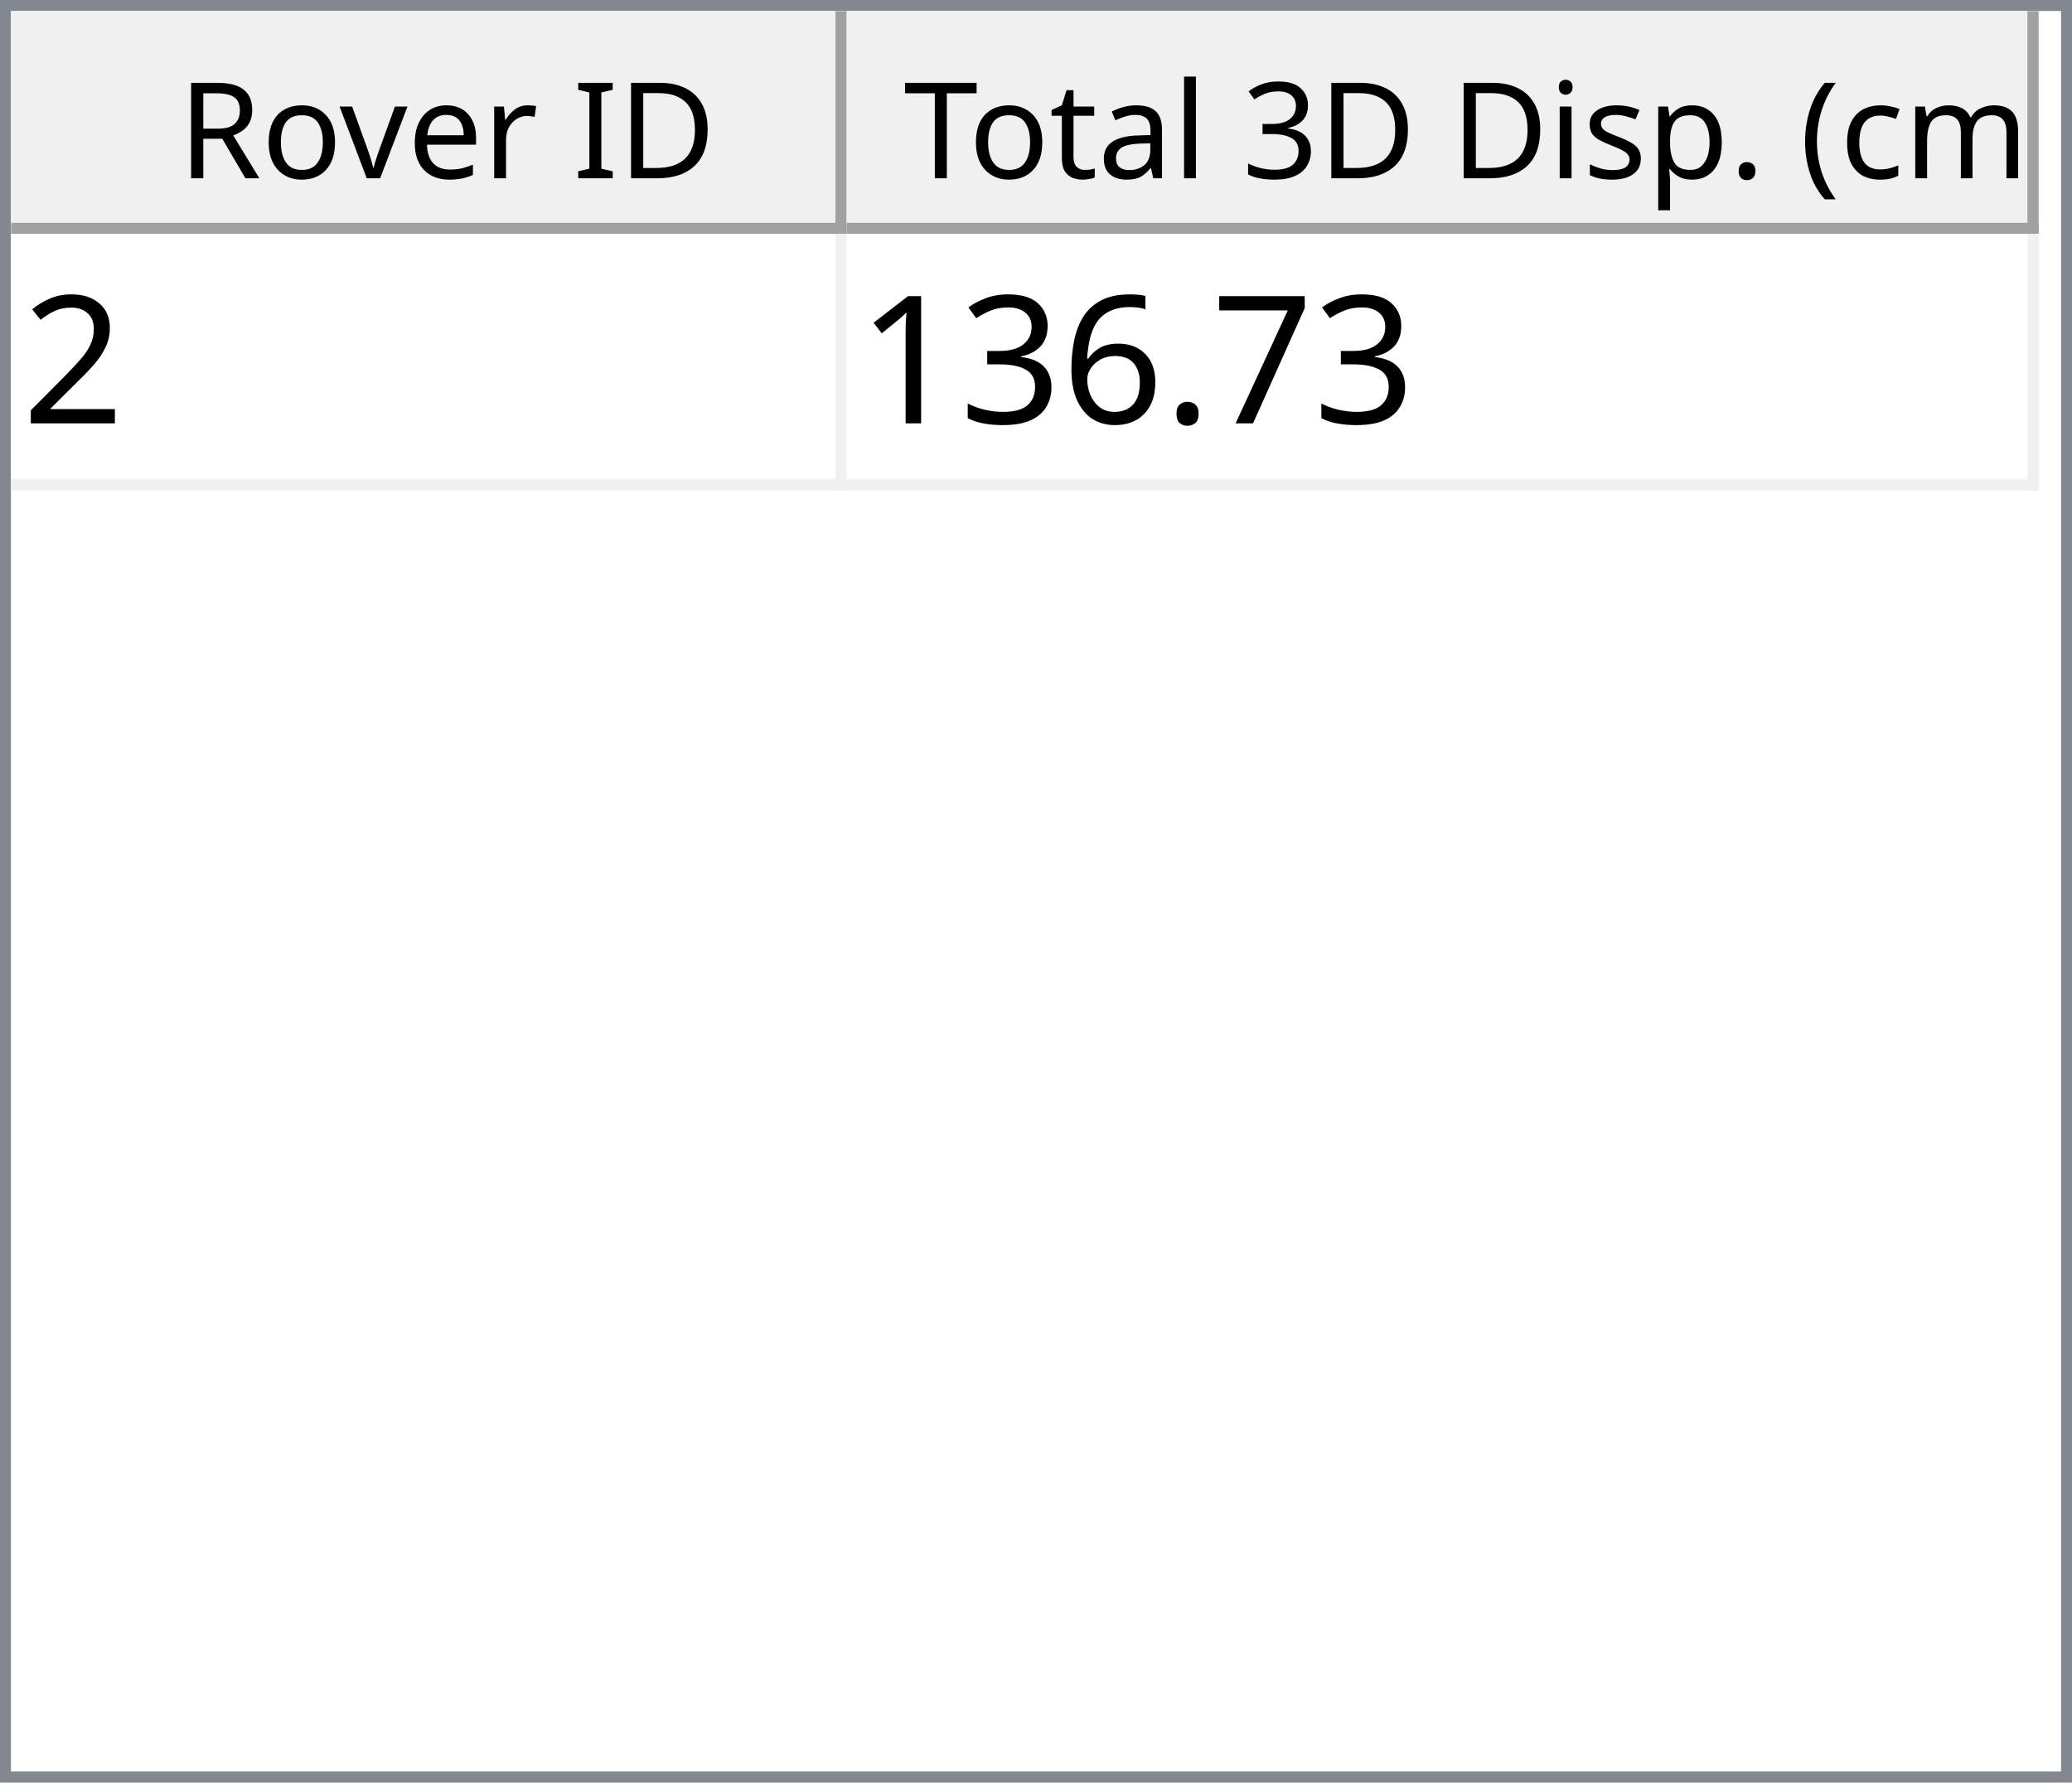
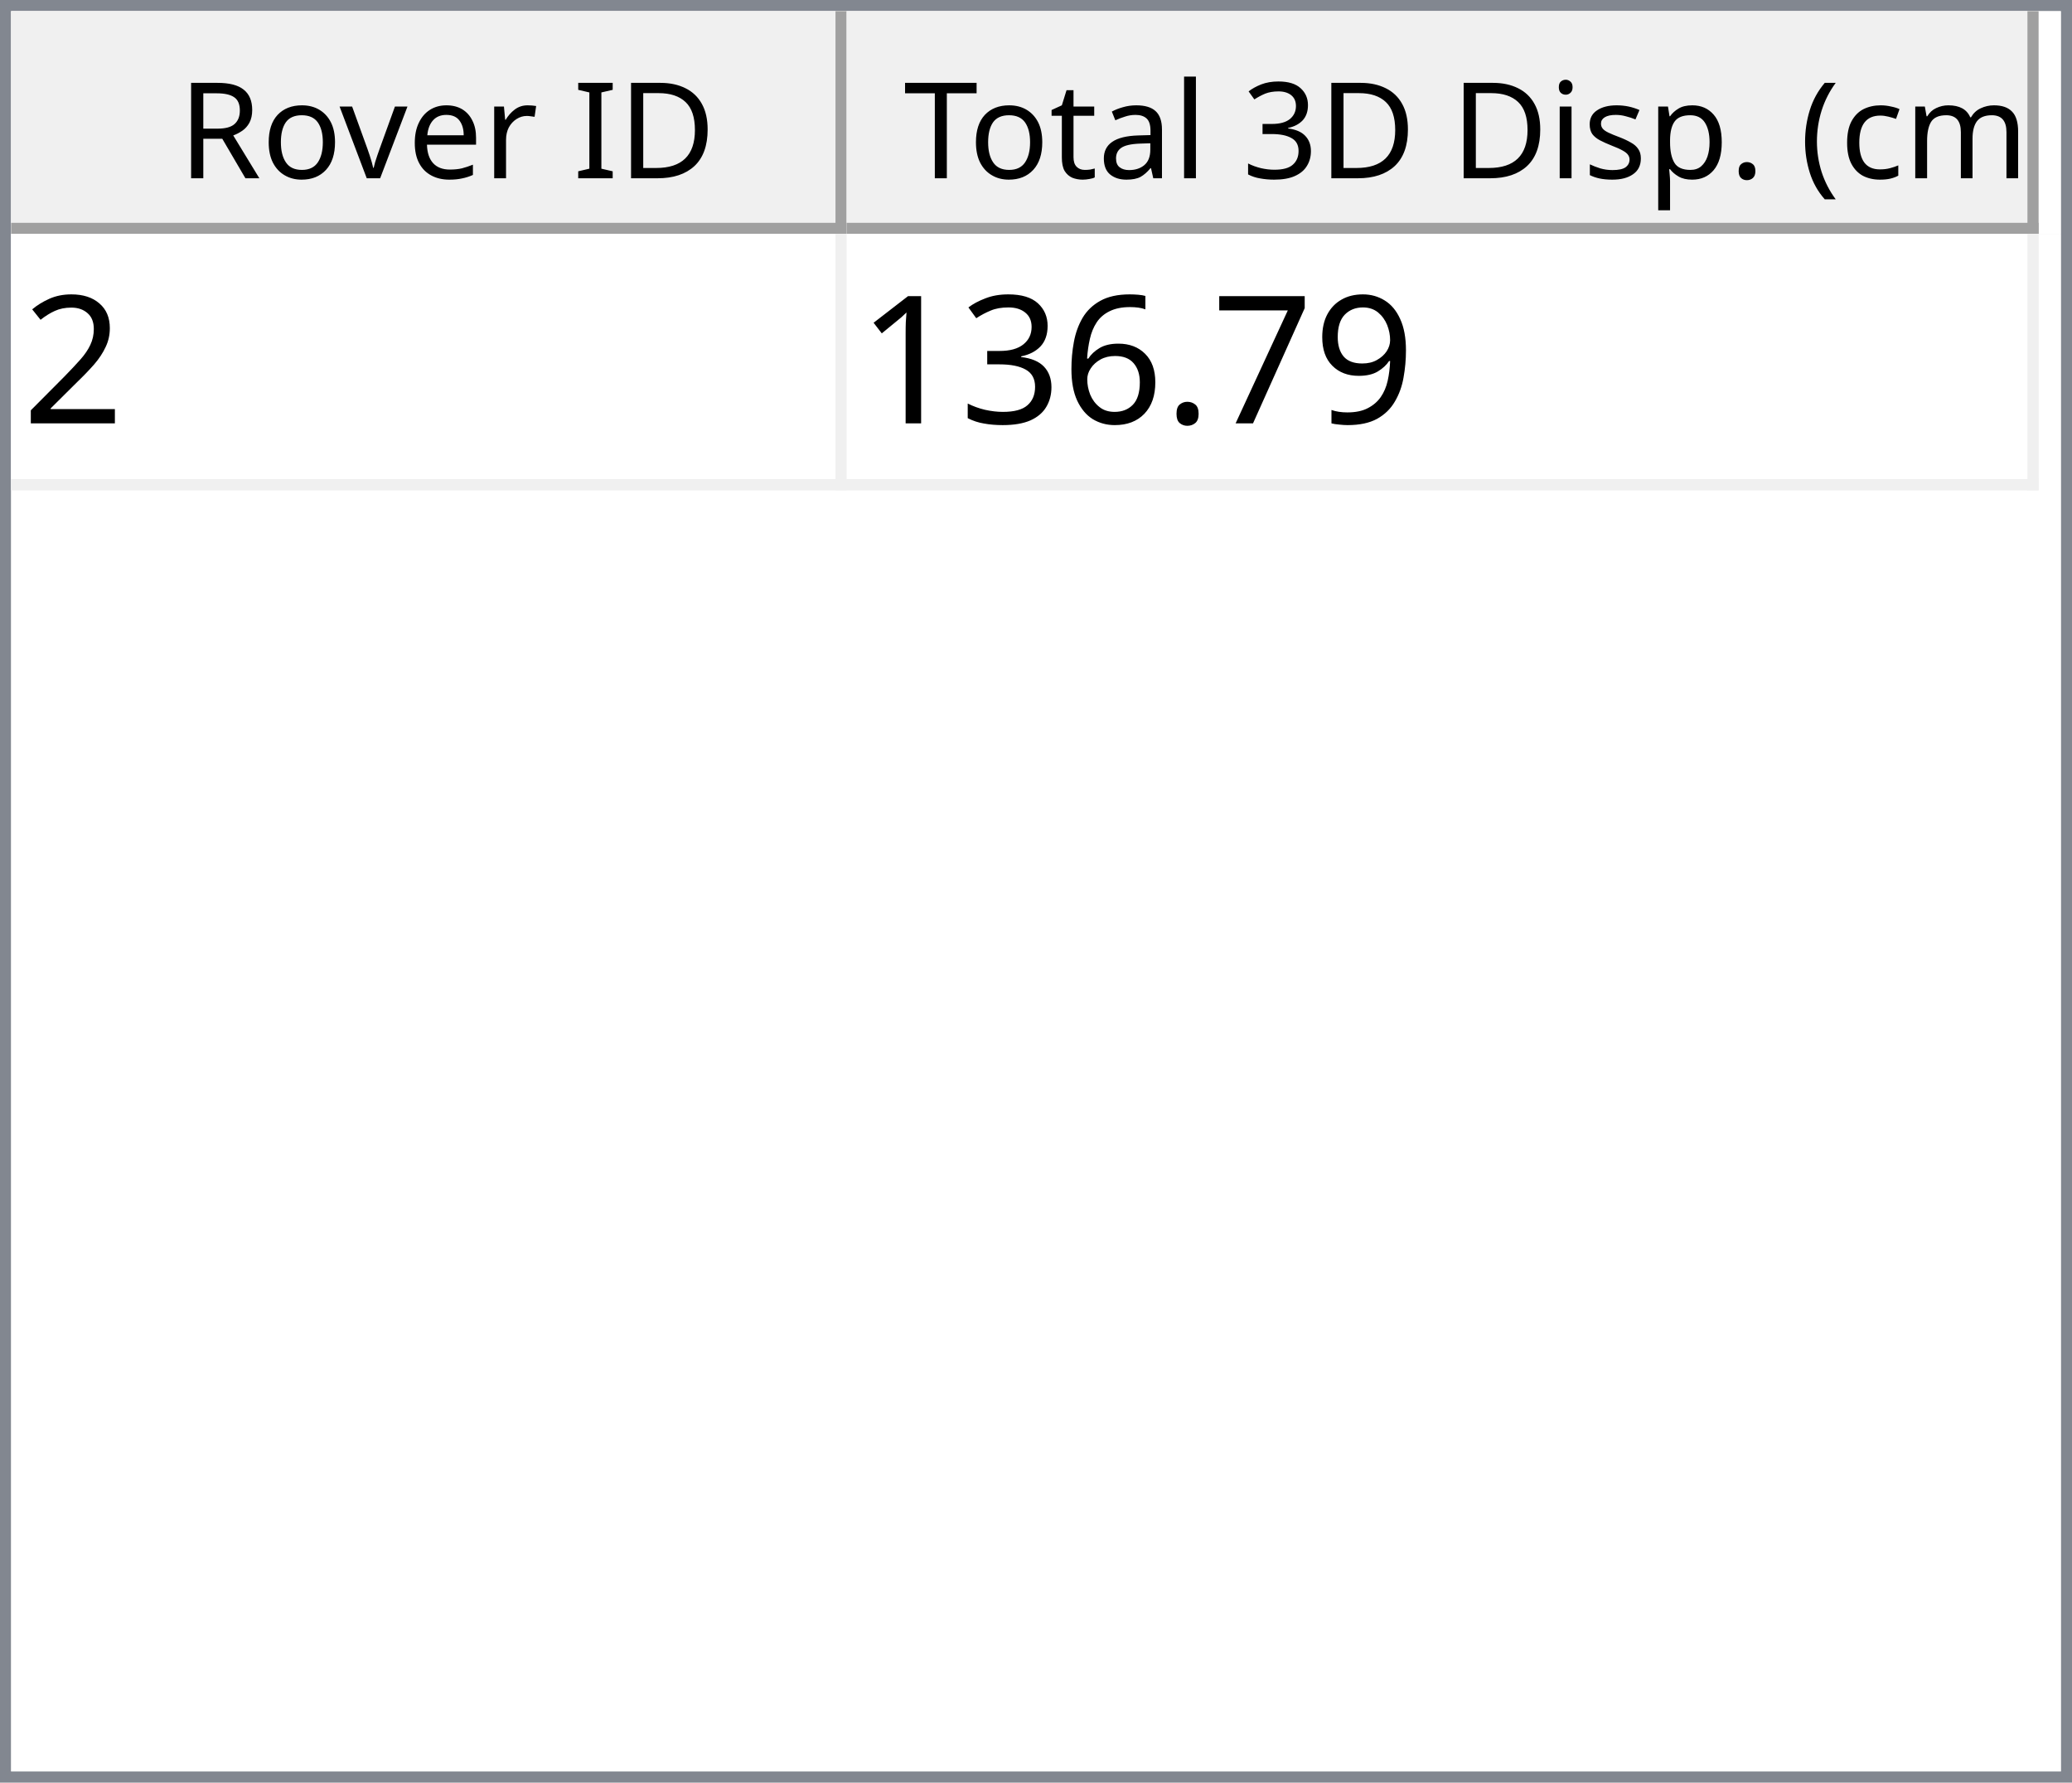
<svg xmlns="http://www.w3.org/2000/svg" style="fill-opacity:1; color-rendering:auto; color-interpolation:auto; text-rendering:auto; stroke:black; stroke-linecap:square; stroke-miterlimit:10; shape-rendering:auto; stroke-opacity:1; fill:black; stroke-dasharray:none; font-weight:normal; stroke-width:1; font-family:'Dialog'; font-style:normal; stroke-linejoin:miter; font-size:12px; stroke-dashoffset:0; image-rendering:auto;" width="186" height="160">
  <defs id="genericDefs" />
  <g>
    <defs id="defs1">
      <clipPath clipPathUnits="userSpaceOnUse" id="clipPath1">
        <path d="M0 0 L186 0 L186 160 L0 160 L0 0 Z" />
      </clipPath>
      <clipPath clipPathUnits="userSpaceOnUse" id="clipPath2">
        <path d="M0 0 L0 160 L186 160 L186 0 Z" />
      </clipPath>
      <clipPath clipPathUnits="userSpaceOnUse" id="clipPath3">
        <path d="M0 0 L0 20 L184 20 L184 0 Z" />
      </clipPath>
      <clipPath clipPathUnits="userSpaceOnUse" id="clipPath4">
        <path d="M0 0 L0 20 L75 20 L75 0 Z" />
      </clipPath>
      <clipPath clipPathUnits="userSpaceOnUse" id="clipPath5">
        <path d="M1 1 L1 19 L74 19 L74 1 Z" />
      </clipPath>
      <clipPath clipPathUnits="userSpaceOnUse" id="clipPath6">
        <path d="M0 0 L0 18 L73 18 L73 0 Z" />
      </clipPath>
      <clipPath clipPathUnits="userSpaceOnUse" id="clipPath7">
        <path d="M-0.5 -0.5 L-0.5 19.5 L74.5 19.5 L74.5 -0.5 Z" />
      </clipPath>
      <clipPath clipPathUnits="userSpaceOnUse" id="clipPath8">
        <path d="M0 0 L0 20 L107 20 L107 0 Z" />
      </clipPath>
      <clipPath clipPathUnits="userSpaceOnUse" id="clipPath9">
        <path d="M1 1 L1 19 L106 19 L106 1 Z" />
      </clipPath>
      <clipPath clipPathUnits="userSpaceOnUse" id="clipPath10">
        <path d="M0 0 L0 18 L105 18 L105 0 Z" />
      </clipPath>
      <clipPath clipPathUnits="userSpaceOnUse" id="clipPath11">
        <path d="M-0.5 -0.5 L-0.5 19.5 L106.5 19.5 L106.5 -0.5 Z" />
      </clipPath>
      <clipPath clipPathUnits="userSpaceOnUse" id="clipPath12">
        <path d="M0 0 L0 138 L184 138 L184 0 Z" />
      </clipPath>
      <clipPath clipPathUnits="userSpaceOnUse" id="clipPath13">
        <path d="M0 0 L0 23 L182 23 L182 0 Z" />
      </clipPath>
      <clipPath clipPathUnits="userSpaceOnUse" id="clipPath14">
        <path d="M-0.5 -0.5 L-0.5 22.5 L181.5 22.5 L181.5 -0.5 Z" />
      </clipPath>
      <clipPath clipPathUnits="userSpaceOnUse" id="clipPath15">
        <path d="M0 0 L0 22 L74 22 L74 0 Z" />
      </clipPath>
      <clipPath clipPathUnits="userSpaceOnUse" id="clipPath16">
        <path d="M0 0 L0 22 L106 22 L106 0 Z" />
      </clipPath>
      <font horiz-adv-x="64.551" id="font1">
        <font-face ascent="107.91" descent="25.098" units-per-em="100" style="font-style:normal; font-family:Segoe UI; font-weight:normal;" />
        <missing-glyph horiz-adv-x="64.551" d="M8.109 0 L8.109 68.266 L56.453 68.266 L56.453 0 L8.109 0 ZM15.328 7.234 L49.219 7.234 L49.219 61.031 L15.328 61.031 L15.328 7.234 Z" />
        <glyph unicode="D" horiz-adv-x="70.117" d="M9.188 0 L9.188 70.016 L28.516 70.016 Q65.531 70.016 65.531 35.891 Q65.531 19.672 55.25 9.836 Q44.969 0 27.734 0 L9.188 0 ZM17.391 62.594 L17.391 7.422 L27.828 7.422 Q41.609 7.422 49.273 14.797 Q56.938 22.172 56.938 35.688 Q56.938 62.594 28.328 62.594 L17.391 62.594 Z" />
        <glyph unicode="I" horiz-adv-x="26.611" d="M17.391 0 L9.188 0 L9.188 70.016 L17.391 70.016 L17.391 0 Z" />
        <glyph unicode=" " horiz-adv-x="27.393" d="" />
        <glyph unicode="r" horiz-adv-x="34.766" d="M34.188 41.891 Q32.078 43.5 28.125 43.5 Q23 43.5 19.555 38.672 Q16.109 33.844 16.109 25.484 L16.109 0 L8.109 0 L8.109 50 L16.109 50 L16.109 39.703 L16.312 39.703 Q18.016 44.969 21.531 47.922 Q25.047 50.875 29.391 50.875 Q32.516 50.875 34.188 50.203 L34.188 41.891 Z" />
        <glyph unicode="e" horiz-adv-x="52.295" d="M48.297 23 L12.984 23 Q13.188 14.656 17.484 10.109 Q21.781 5.562 29.297 5.562 Q37.75 5.562 44.828 11.141 L44.828 3.609 Q38.234 -1.172 27.391 -1.172 Q16.797 -1.172 10.742 5.641 Q4.688 12.453 4.688 24.812 Q4.688 36.469 11.305 43.82 Q17.922 51.172 27.734 51.172 Q37.547 51.172 42.922 44.828 Q48.297 38.484 48.297 27.203 L48.297 23 ZM40.094 29.781 Q40.047 36.719 36.75 40.578 Q33.453 44.438 27.594 44.438 Q21.922 44.438 17.969 40.383 Q14.016 36.328 13.094 29.781 L40.094 29.781 Z" />
        <glyph unicode="v" horiz-adv-x="47.9" d="M47.406 50 L27.484 0 L19.625 0 L0.688 50 L9.469 50 L22.172 13.672 Q23.578 9.672 23.922 6.688 L24.125 6.688 Q24.609 10.453 25.688 13.484 L38.969 50 L47.406 50 Z" />
        <glyph unicode="o" horiz-adv-x="58.594" d="M29 -1.172 Q17.922 -1.172 11.305 5.836 Q4.688 12.844 4.688 24.422 Q4.688 37.016 11.57 44.094 Q18.453 51.172 30.172 51.172 Q41.359 51.172 47.633 44.289 Q53.906 37.406 53.906 25.203 Q53.906 13.234 47.141 6.031 Q40.375 -1.172 29 -1.172 ZM29.594 44.438 Q21.875 44.438 17.383 39.188 Q12.891 33.938 12.891 24.703 Q12.891 15.828 17.43 10.695 Q21.969 5.562 29.594 5.562 Q37.359 5.562 41.531 10.594 Q45.703 15.625 45.703 24.906 Q45.703 34.281 41.531 39.359 Q37.359 44.438 29.594 44.438 Z" />
        <glyph unicode="R" horiz-adv-x="59.814" d="M59.375 0 L49.609 0 L37.891 19.625 Q36.281 22.359 34.766 24.289 Q33.25 26.219 31.664 27.438 Q30.078 28.656 28.25 29.219 Q26.422 29.781 24.125 29.781 L17.391 29.781 L17.391 0 L9.188 0 L9.188 70.016 L30.078 70.016 Q34.672 70.016 38.555 68.867 Q42.438 67.719 45.289 65.375 Q48.141 63.031 49.758 59.547 Q51.375 56.062 51.375 51.375 Q51.375 47.703 50.273 44.656 Q49.172 41.609 47.148 39.211 Q45.125 36.812 42.266 35.133 Q39.406 33.453 35.844 32.516 L35.844 32.328 Q37.594 31.547 38.891 30.547 Q40.188 29.547 41.359 28.18 Q42.531 26.812 43.68 25.078 Q44.828 23.344 46.234 21.047 L59.375 0 ZM17.391 62.594 L17.391 37.203 L28.516 37.203 Q31.594 37.203 34.203 38.133 Q36.812 39.062 38.719 40.797 Q40.625 42.531 41.703 45.047 Q42.781 47.562 42.781 50.688 Q42.781 56.297 39.141 59.445 Q35.5 62.594 28.609 62.594 L17.391 62.594 Z" />
        <glyph unicode=")" horiz-adv-x="30.176" d="M8.297 -15.922 L1.172 -15.922 Q16.406 2.344 16.406 26.812 Q16.406 51.469 1.078 70.016 L8.297 70.016 Q23.531 52.156 23.531 26.703 Q23.531 1.375 8.297 -15.922 Z" />
        <glyph unicode="m" horiz-adv-x="86.133" d="M79.109 0 L71.094 0 L71.094 28.719 Q71.094 37.016 68.531 40.727 Q65.969 44.438 59.906 44.438 Q54.781 44.438 51.195 39.75 Q47.609 35.062 47.609 28.516 L47.609 0 L39.594 0 L39.594 29.688 Q39.594 44.438 28.219 44.438 Q22.953 44.438 19.531 40.016 Q16.109 35.594 16.109 28.516 L16.109 0 L8.109 0 L8.109 50 L16.109 50 L16.109 42.094 L16.312 42.094 Q21.625 51.172 31.844 51.172 Q36.969 51.172 40.773 48.312 Q44.578 45.453 46 40.828 Q51.562 51.172 62.594 51.172 Q79.109 51.172 79.109 30.812 L79.109 0 Z" />
        <glyph unicode="c" horiz-adv-x="46.191" d="M42.188 2.297 Q36.422 -1.172 28.516 -1.172 Q17.828 -1.172 11.258 5.789 Q4.688 12.75 4.688 23.828 Q4.688 36.188 11.766 43.68 Q18.844 51.172 30.672 51.172 Q37.25 51.172 42.281 48.734 L42.281 40.531 Q36.719 44.438 30.375 44.438 Q22.703 44.438 17.797 38.945 Q12.891 33.453 12.891 24.516 Q12.891 15.719 17.508 10.641 Q22.125 5.562 29.891 5.562 Q36.422 5.562 42.188 9.906 L42.188 2.297 Z" />
        <glyph unicode="(" horiz-adv-x="30.176" d="M29.109 -15.922 L21.969 -15.922 Q6.844 1.375 6.844 26.703 Q6.844 52.156 21.969 70.016 L29.203 70.016 Q13.875 51.469 13.875 26.812 Q13.875 2.344 29.109 -15.922 Z" />
        <glyph unicode="." horiz-adv-x="21.68" d="M10.891 -1.078 Q8.641 -1.078 7.055 0.539 Q5.469 2.156 5.469 4.391 Q5.469 6.641 7.055 8.273 Q8.641 9.906 10.891 9.906 Q13.188 9.906 14.797 8.273 Q16.406 6.641 16.406 4.391 Q16.406 2.156 14.797 0.539 Q13.188 -1.078 10.891 -1.078 Z" />
        <glyph unicode="p" horiz-adv-x="58.789" d="M16.312 7.234 L16.109 7.234 L16.109 -23 L8.109 -23 L8.109 50 L16.109 50 L16.109 41.219 L16.312 41.219 Q22.219 51.172 33.594 51.172 Q43.266 51.172 48.688 44.461 Q54.109 37.75 54.109 26.469 Q54.109 13.922 48 6.375 Q41.891 -1.172 31.297 -1.172 Q21.578 -1.172 16.312 7.234 ZM16.109 27.391 L16.109 20.406 Q16.109 14.203 20.141 9.883 Q24.172 5.562 30.375 5.562 Q37.641 5.562 41.773 11.133 Q45.906 16.703 45.906 26.609 Q45.906 34.969 42.047 39.703 Q38.188 44.438 31.594 44.438 Q24.609 44.438 20.359 39.578 Q16.109 34.719 16.109 27.391 Z" />
        <glyph unicode="s" horiz-adv-x="42.432" d="M5.078 1.812 L5.078 10.406 Q11.625 5.562 19.484 5.562 Q30.031 5.562 30.031 12.594 Q30.031 14.594 29.125 15.992 Q28.219 17.391 26.68 18.461 Q25.141 19.531 23.07 20.383 Q21 21.234 18.609 22.172 Q15.281 23.484 12.766 24.828 Q10.25 26.172 8.57 27.859 Q6.891 29.547 6.031 31.695 Q5.172 33.844 5.172 36.719 Q5.172 40.234 6.789 42.945 Q8.406 45.656 11.086 47.484 Q13.766 49.312 17.211 50.242 Q20.656 51.172 24.312 51.172 Q30.812 51.172 35.938 48.922 L35.938 40.828 Q30.422 44.438 23.25 44.438 Q21 44.438 19.195 43.922 Q17.391 43.406 16.094 42.477 Q14.797 41.547 14.086 40.258 Q13.375 38.969 13.375 37.406 Q13.375 35.453 14.086 34.133 Q14.797 32.812 16.164 31.789 Q17.531 30.766 19.484 29.938 Q21.438 29.109 23.922 28.125 Q27.25 26.859 29.883 25.516 Q32.516 24.172 34.375 22.484 Q36.234 20.797 37.234 18.602 Q38.234 16.406 38.234 13.375 Q38.234 9.672 36.602 6.938 Q34.969 4.203 32.234 2.398 Q29.5 0.594 25.93 -0.289 Q22.359 -1.172 18.453 -1.172 Q10.75 -1.172 5.078 1.812 Z" />
        <glyph unicode="i" horiz-adv-x="24.219" d="M12.203 62.703 Q10.062 62.703 8.547 64.164 Q7.031 65.625 7.031 67.875 Q7.031 70.125 8.547 71.609 Q10.062 73.094 12.203 73.094 Q14.406 73.094 15.945 71.609 Q17.484 70.125 17.484 67.875 Q17.484 65.719 15.945 64.211 Q14.406 62.703 12.203 62.703 ZM16.109 0 L8.109 0 L8.109 50 L16.109 50 L16.109 0 Z" />
        <glyph unicode="3" horiz-adv-x="53.906" d="M46.531 19.828 Q46.531 15.094 44.75 11.211 Q42.969 7.328 39.719 4.57 Q36.469 1.812 31.93 0.297 Q27.391 -1.219 21.922 -1.219 Q11.922 -1.219 6 2.594 L6 11.188 Q13.094 5.609 22.219 5.609 Q25.875 5.609 28.828 6.539 Q31.781 7.469 33.906 9.227 Q36.031 10.984 37.18 13.477 Q38.328 15.969 38.328 19.094 Q38.328 32.812 18.797 32.812 L12.984 32.812 L12.984 39.594 L18.5 39.594 Q35.797 39.594 35.797 52.484 Q35.797 64.406 22.609 64.406 Q15.188 64.406 8.688 59.422 L8.688 67.188 Q15.375 71.188 24.609 71.188 Q29 71.188 32.57 69.969 Q36.141 68.75 38.68 66.555 Q41.219 64.359 42.609 61.281 Q44 58.203 44 54.5 Q44 40.672 30.031 36.719 L30.031 36.531 Q33.594 36.141 36.625 34.797 Q39.656 33.453 41.852 31.305 Q44.047 29.156 45.289 26.25 Q46.531 23.344 46.531 19.828 Z" />
        <glyph unicode="l" horiz-adv-x="24.219" d="M16.109 0 L8.109 0 L8.109 74.031 L16.109 74.031 L16.109 0 Z" />
        <glyph unicode="a" horiz-adv-x="50.879" d="M43.891 0 L35.891 0 L35.891 7.812 L35.688 7.812 Q30.469 -1.172 20.312 -1.172 Q12.844 -1.172 8.617 2.781 Q4.391 6.734 4.391 13.281 Q4.391 27.297 20.906 29.594 L35.891 31.688 Q35.891 44.438 25.594 44.438 Q16.547 44.438 9.281 38.281 L9.281 46.484 Q16.656 51.172 26.266 51.172 Q43.891 51.172 43.891 32.516 L43.891 0 ZM35.891 25.297 L23.828 23.641 Q18.266 22.859 15.43 20.875 Q12.594 18.891 12.594 13.875 Q12.594 10.203 15.211 7.883 Q17.828 5.562 22.172 5.562 Q28.125 5.562 32.008 9.742 Q35.891 13.922 35.891 20.312 L35.891 25.297 Z" />
        <glyph unicode="t" horiz-adv-x="33.887" d="M31.297 0.484 Q28.469 -1.078 23.828 -1.078 Q10.688 -1.078 10.688 13.578 L10.688 43.172 L2.094 43.172 L2.094 50 L10.688 50 L10.688 62.203 L18.703 64.797 L18.703 50 L31.297 50 L31.297 43.172 L18.703 43.172 L18.703 14.984 Q18.703 9.969 20.414 7.82 Q22.125 5.672 26.078 5.672 Q29.109 5.672 31.297 7.328 L31.297 0.484 Z" />
        <glyph unicode="T" horiz-adv-x="52.393" d="M50.594 62.594 L30.375 62.594 L30.375 0 L22.172 0 L22.172 62.594 L2 62.594 L2 70.016 L50.594 70.016 L50.594 62.594 Z" />
      </font>
      <font horiz-adv-x="75.0" id="font2">
        <font-face ascent="100.537" descent="21.973" units-per-em="100" style="font-style:normal; font-family:sans-serif; font-weight:normal;" />
        <missing-glyph horiz-adv-x="75.0" d="M12.5 0 L12.5 62.5 L62.5 62.5 L62.5 0 L12.5 0 ZM14.062 1.562 L60.938 1.562 L60.938 60.938 L14.062 60.938 L14.062 1.562 Z" />
        <glyph unicode="2" horiz-adv-x="55.615" d="M50.344 8.453 L50.344 0 L3.031 0 Q2.938 3.172 4.047 6.109 Q5.859 10.938 9.836 15.625 Q13.812 20.312 21.344 26.469 Q33.016 36.031 37.117 41.625 Q41.219 47.219 41.219 52.203 Q41.219 57.422 37.477 61.008 Q33.734 64.594 27.734 64.594 Q21.391 64.594 17.578 60.789 Q13.766 56.984 13.719 50.25 L4.688 51.172 Q5.609 61.281 11.664 66.578 Q17.719 71.875 27.938 71.875 Q38.234 71.875 44.242 66.164 Q50.25 60.453 50.25 52 Q50.25 47.703 48.492 43.555 Q46.734 39.406 42.656 34.812 Q38.578 30.219 29.109 22.219 Q21.188 15.578 18.945 13.211 Q16.703 10.844 15.234 8.453 L50.344 8.453 Z" />
+         <glyph unicode="9" horiz-adv-x="55.615" d="M5.469 16.547 L13.922 17.328 Q14.984 11.375 18.016 8.688 Q21.047 6 25.781 6 Q29.828 6 32.883 7.859 Q35.938 9.719 37.891 12.82 Q39.844 15.922 41.164 21.195 Q42.484 26.469 42.484 31.938 Q42.484 32.516 42.438 33.688 Q39.797 29.5 35.234 26.883 Q30.672 24.266 25.344 24.266 Q16.453 24.266 10.305 30.711 Q4.156 37.156 4.156 47.703 Q4.156 58.594 10.578 65.234 Q17 71.875 26.656 71.875 Q33.641 71.875 39.43 68.117 Q45.219 64.359 48.219 57.398 Q51.219 50.438 51.219 37.25 Q51.219 23.531 48.242 15.406 Q45.266 7.281 39.383 3.031 Q33.5 -1.219 25.594 -1.219 Q17.188 -1.219 11.867 3.445 Q6.547 8.109 5.469 16.547 ZM41.453 48.141 Q41.453 55.719 37.43 60.156 Q33.406 64.594 27.734 64.594 Q21.875 64.594 17.531 59.812 Q13.188 55.031 13.188 47.406 Q13.188 40.578 17.312 36.305 Q21.438 32.031 27.484 32.031 Q33.594 32.031 37.523 36.305 Q41.453 40.578 41.453 48.141 Z" />
        <glyph unicode="7" horiz-adv-x="55.615" d="M4.734 62.203 L4.734 70.656 L51.078 70.656 L51.078 63.812 Q44.234 56.547 37.523 44.484 Q30.812 32.422 27.156 19.672 Q24.516 10.688 23.781 0 L14.75 0 Q14.891 8.453 18.062 20.414 Q21.234 32.375 27.172 43.484 Q33.109 54.594 39.797 62.203 L4.734 62.203 Z" />
        <glyph unicode="." horiz-adv-x="27.783" d="M9.078 0 L9.078 10.016 L19.094 10.016 L19.094 0 L9.078 0 Z" />
        <glyph unicode="6" horiz-adv-x="55.615" d="M49.75 54.047 L41.016 53.375 Q39.844 58.547 37.703 60.891 Q34.125 64.656 28.906 64.656 Q24.703 64.656 21.531 62.312 Q17.391 59.281 14.992 53.469 Q12.594 47.656 12.5 36.922 Q15.672 41.75 20.266 44.094 Q24.859 46.438 29.891 46.438 Q38.672 46.438 44.852 39.969 Q51.031 33.5 51.031 23.25 Q51.031 16.5 48.125 10.719 Q45.219 4.938 40.141 1.859 Q35.062 -1.219 28.609 -1.219 Q17.625 -1.219 10.695 6.859 Q3.766 14.938 3.766 33.5 Q3.766 54.25 11.422 63.672 Q18.109 71.875 29.438 71.875 Q37.891 71.875 43.289 67.141 Q48.688 62.406 49.75 54.047 ZM13.875 23.188 Q13.875 18.656 15.797 14.508 Q17.719 10.359 21.188 8.18 Q24.656 6 28.469 6 Q34.031 6 38.039 10.492 Q42.047 14.984 42.047 22.703 Q42.047 30.125 38.086 34.398 Q34.125 38.672 28.125 38.672 Q22.172 38.672 18.023 34.398 Q13.875 30.125 13.875 23.188 Z" />
        <glyph unicode="3" horiz-adv-x="55.615" d="M4.203 18.891 L12.984 20.062 Q14.5 12.594 18.141 9.297 Q21.781 6 27 6 Q33.203 6 37.477 10.297 Q41.75 14.594 41.75 20.953 Q41.75 27 37.797 30.93 Q33.844 34.859 27.734 34.859 Q25.25 34.859 21.531 33.891 L22.516 41.609 Q23.391 41.5 23.922 41.5 Q29.547 41.5 34.039 44.43 Q38.531 47.359 38.531 53.469 Q38.531 58.297 35.258 61.477 Q31.984 64.656 26.812 64.656 Q21.688 64.656 18.266 61.43 Q14.844 58.203 13.875 51.766 L5.078 53.328 Q6.688 62.156 12.398 67.016 Q18.109 71.875 26.609 71.875 Q32.469 71.875 37.398 69.359 Q42.328 66.844 44.945 62.5 Q47.562 58.156 47.562 53.266 Q47.562 48.641 45.07 44.828 Q42.578 41.016 37.703 38.766 Q44.047 37.312 47.562 32.695 Q51.078 28.078 51.078 21.141 Q51.078 11.766 44.242 5.25 Q37.406 -1.266 26.953 -1.266 Q17.531 -1.266 11.305 4.352 Q5.078 9.969 4.203 18.891 Z" />
        <glyph unicode="1" horiz-adv-x="55.615" d="M37.25 0 L28.469 0 L28.469 56 Q25.297 52.984 20.141 49.953 Q14.984 46.922 10.891 45.406 L10.891 53.906 Q18.266 57.375 23.781 62.305 Q29.297 67.234 31.594 71.875 L37.25 71.875 L37.25 0 Z" />
      </font>
    </defs>
    <g style="fill:white; stroke:white;">
      <rect x="0" y="0" width="186" style="clip-path:url(#clipPath1); stroke:none;" height="160" />
    </g>
    <g style="fill:white; text-rendering:optimizeSpeed; color-rendering:optimizeSpeed; image-rendering:optimizeSpeed; shape-rendering:crispEdges; stroke:white; color-interpolation:sRGB;">
      <rect x="0" width="186" height="160" y="0" style="stroke:none;" />
      <path style="stroke:none;" d="M0 160 L186 160 L186 0 L0 0 Z" />
    </g>
    <g style="fill:rgb(240,240,240); font-family:'Segoe UI'; stroke:rgb(240,240,240);">
      <rect x="0" y="0" width="186" style="clip-path:url(#clipPath2); stroke:none;" height="160" />
    </g>
    <g style="fill:rgb(130,135,144); font-family:'Segoe UI'; stroke:rgb(130,135,144);">
      <path d="M0 0 L186 0 L186 160 L0 160 L0 0 ZM1 1 L185 1 L185 159 L1 159 L1 1 Z" style="fill-rule:evenodd; clip-path:url(#clipPath2); stroke:none;" />
    </g>
    <g style="fill:white; font-family:'Segoe UI'; stroke:white;" transform="translate(1,1)">
      <rect x="0" y="0" width="184" style="clip-path:url(#clipPath3); stroke:none;" height="20" />
    </g>
    <g style="fill:rgb(240,240,240); font-family:'Segoe UI'; stroke:rgb(240,240,240);" transform="translate(1,1)">
      <rect x="0" y="0" width="75" style="clip-path:url(#clipPath4); stroke:none;" height="20" />
    </g>
    <g style="font-family:'Segoe UI';" transform="translate(2,2)">
      <text x="14" xml:space="preserve" y="14" style="clip-path:url(#clipPath6); stroke:none;">Rover ID</text>
    </g>
    <g style="fill:rgb(160,160,160); font-family:'Segoe UI'; stroke:rgb(160,160,160); stroke-linejoin:bevel;" transform="translate(1.5,1.5)">
      <line x1="74" x2="74" y1="0" style="fill:none; clip-path:url(#clipPath7);" y2="19" />
    </g>
    <g style="fill:rgb(160,160,160); font-family:'Segoe UI'; stroke:rgb(160,160,160); stroke-linejoin:bevel;" transform="matrix(1,0,0,1,1,1) translate(0.5,0.5)">
      <line x1="0" x2="74" y1="19" style="fill:none; clip-path:url(#clipPath7);" y2="19" />
    </g>
    <g style="fill:rgb(240,240,240); font-family:'Segoe UI'; stroke:rgb(240,240,240);" transform="translate(76,1)">
      <rect x="0" y="0" width="107" style="clip-path:url(#clipPath8); stroke:none;" height="20" />
    </g>
    <g style="font-family:'Segoe UI';" transform="translate(77,2)">
      <text x="1" xml:space="preserve" y="14" style="clip-path:url(#clipPath10); stroke:none;"> Total 3D Disp. (cm)</text>
    </g>
    <g style="fill:rgb(160,160,160); font-family:'Segoe UI'; stroke:rgb(160,160,160); stroke-linejoin:bevel;" transform="translate(76.5,1.5)">
      <line x1="106" x2="106" y1="0" style="fill:none; clip-path:url(#clipPath11);" y2="19" />
    </g>
    <g style="fill:rgb(160,160,160); font-family:'Segoe UI'; stroke:rgb(160,160,160); stroke-linejoin:bevel;" transform="matrix(1,0,0,1,76,1) translate(0.5,0.5)">
      <line x1="0" x2="106" y1="19" style="fill:none; clip-path:url(#clipPath11);" y2="19" />
    </g>
    <g style="fill:white; font-family:'Segoe UI'; stroke:white;" transform="translate(1,21)">
      <rect x="0" y="0" width="184" style="clip-path:url(#clipPath12); stroke:none;" height="138" />
    </g>
    <g style="fill:rgb(240,240,240); font-size:16px; font-family:sans-serif; stroke:rgb(240,240,240);" transform="translate(1,21)">
      <rect x="0" y="0" width="182" style="clip-path:url(#clipPath13); stroke:none;" height="23" />
      <line transform="translate(0.5,0.5)" x1="0" x2="181" y1="22" style="clip-path:url(#clipPath14); fill:none; stroke-linejoin:bevel;" y2="22" />
    </g>
    <g transform="matrix(1,0,0,1,1,21) translate(0.5,0.5)" style="fill:rgb(240,240,240); font-size:16px; font-family:sans-serif; stroke:rgb(240,240,240); stroke-linejoin:bevel;">
      <line x1="74" x2="74" y1="0" style="fill:none; clip-path:url(#clipPath14);" y2="22" />
    </g>
    <g transform="matrix(1,0,0,1,1,21) translate(0.5,0.5)" style="fill:rgb(240,240,240); font-size:16px; font-family:sans-serif; stroke:rgb(240,240,240); stroke-linejoin:bevel;">
      <line x1="181" x2="181" y1="0" style="fill:none; clip-path:url(#clipPath14);" y2="22" />
    </g>
    <g style="fill:white; font-size:16px; font-family:sans-serif; stroke:white;" transform="matrix(1,0,0,1,1,21)">
      <rect x="0" y="0" width="74" style="clip-path:url(#clipPath15); stroke:none;" height="22" />
      <text x="1" y="17" style="fill:black; clip-path:url(#clipPath15); stroke:none;" xml:space="preserve">2</text>
    </g>
    <g style="fill:white; font-size:16px; font-family:sans-serif; stroke:white;" transform="matrix(1,0,0,1,1,21) translate(75,0)">
      <rect x="0" y="0" width="106" style="clip-path:url(#clipPath16); stroke:none;" height="22" />
-       <text x="1" y="17" style="fill:black; clip-path:url(#clipPath16); stroke:none;" xml:space="preserve">136.73</text>
+       <text x="1" y="17" style="fill:black; clip-path:url(#clipPath16); stroke:none;" xml:space="preserve">136.79</text>
    </g>
  </g>
</svg>
